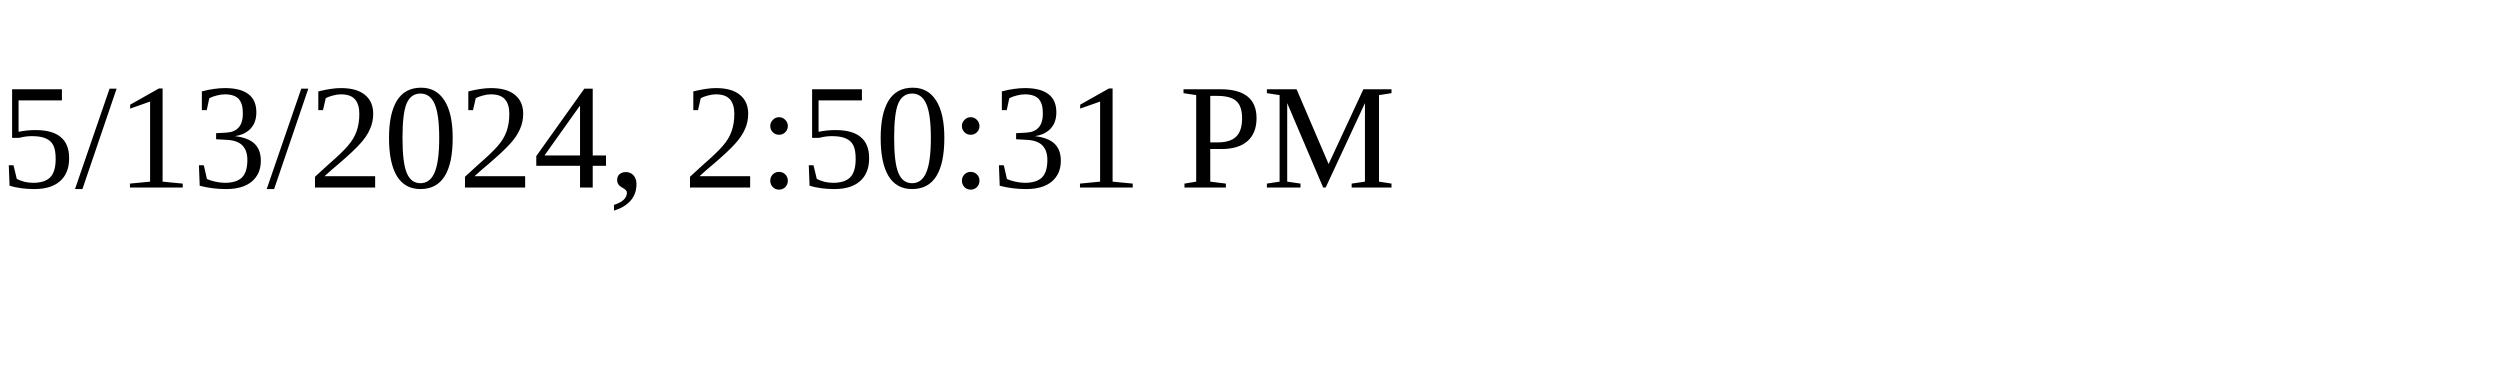
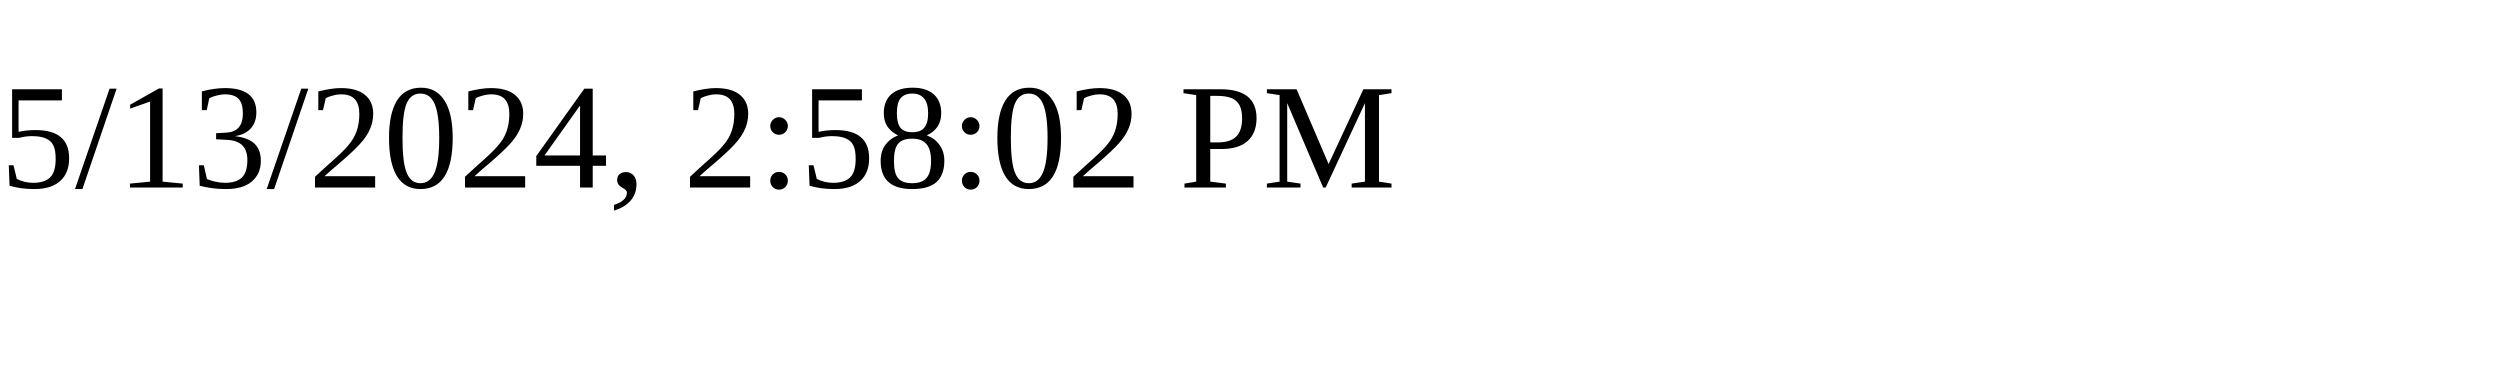
<svg xmlns="http://www.w3.org/2000/svg" height="30" width="200">
-   <text x="0" y="15">5/13/2024, 2:50:31 PM</text>
+   <text x="0" y="15">5/13/2024, 2:58:02 PM</text>
</svg>
